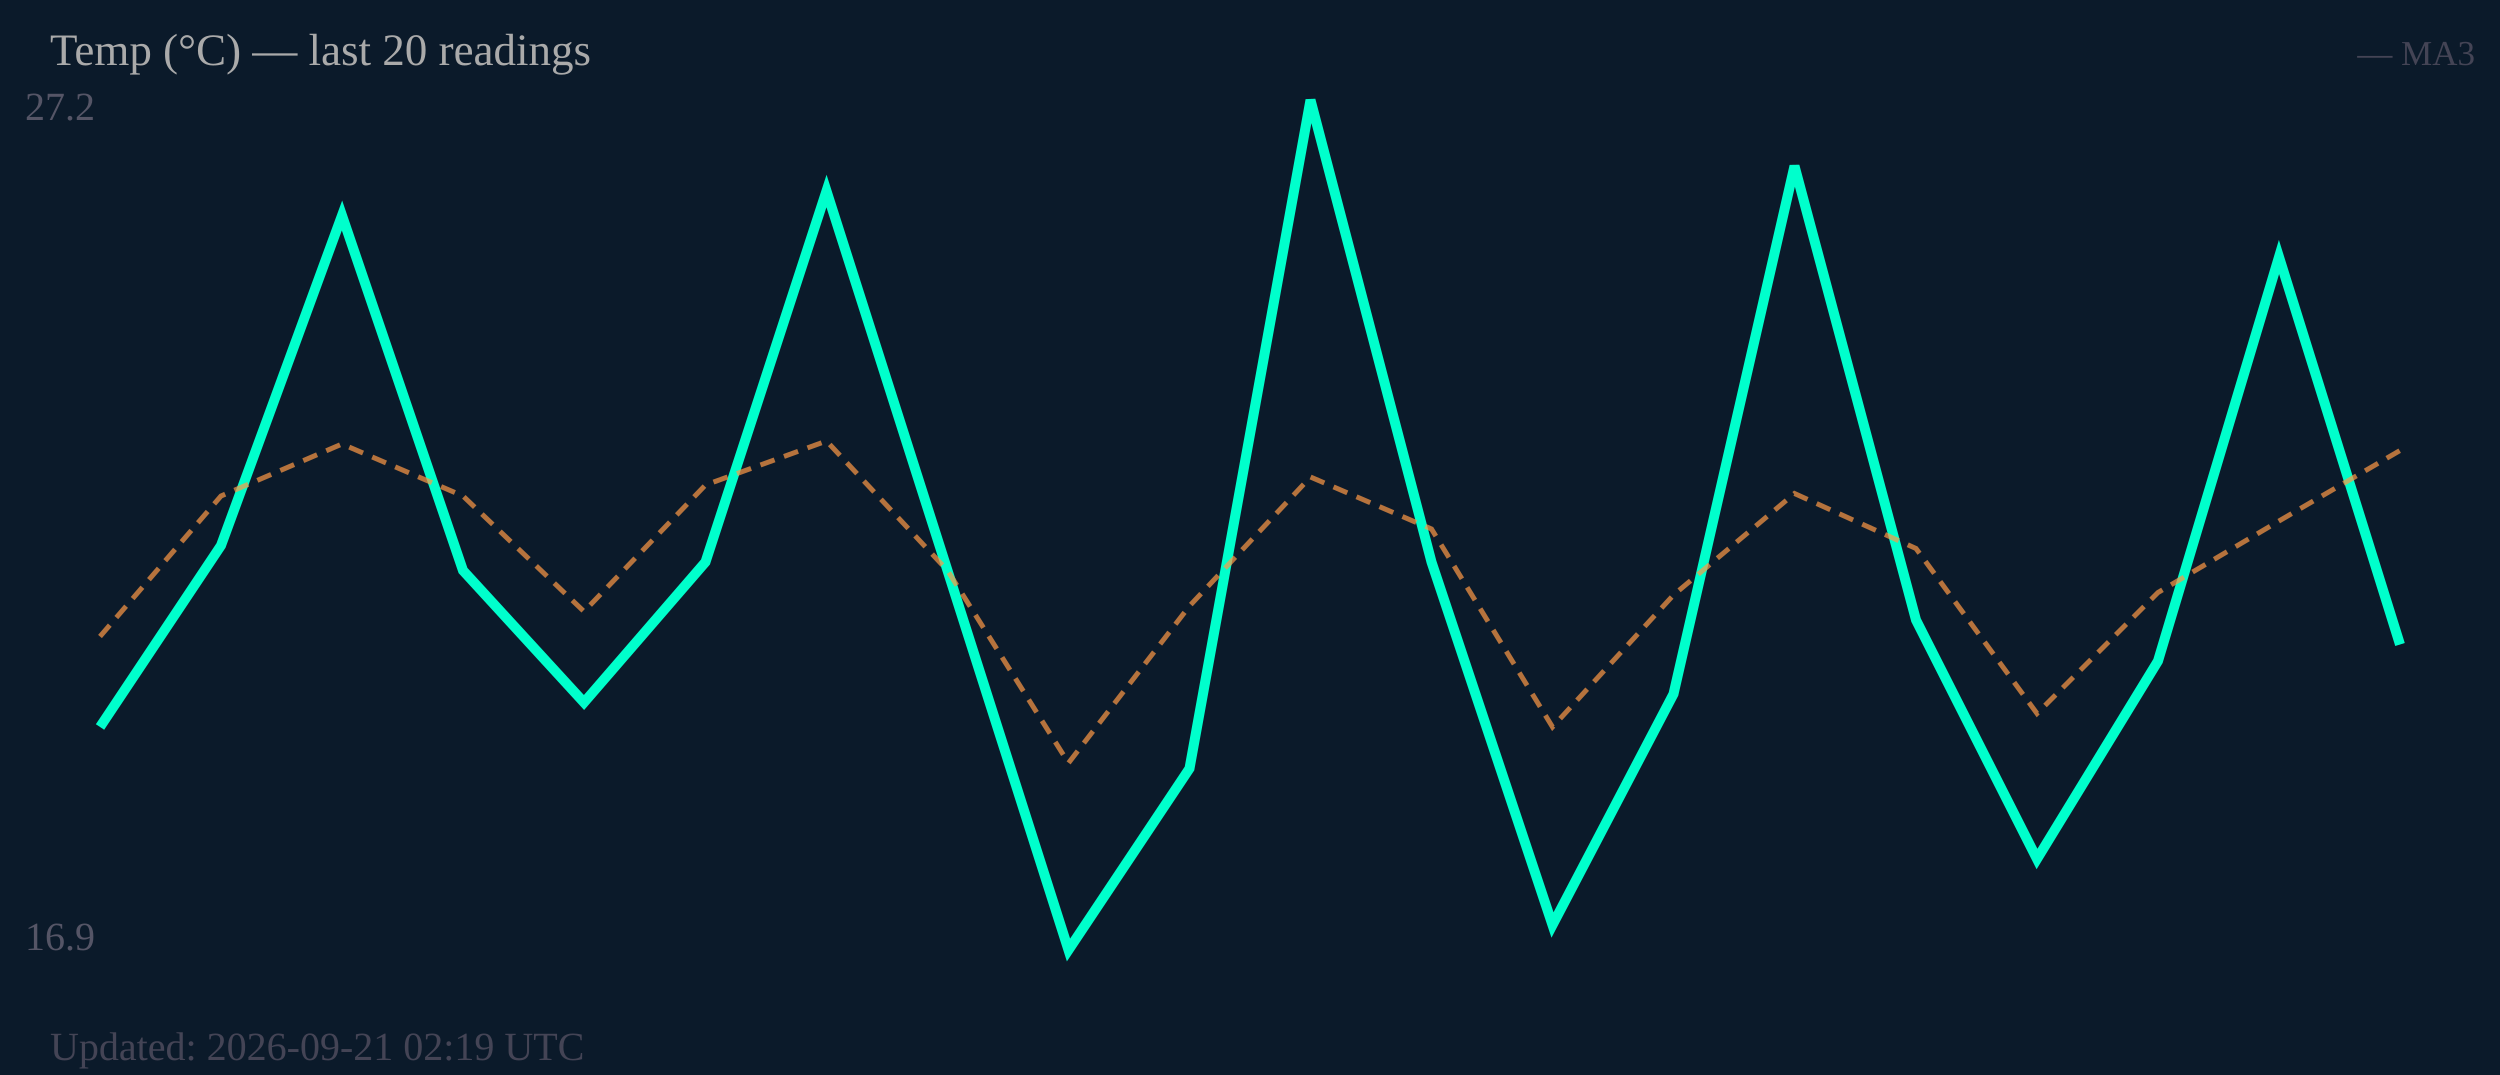
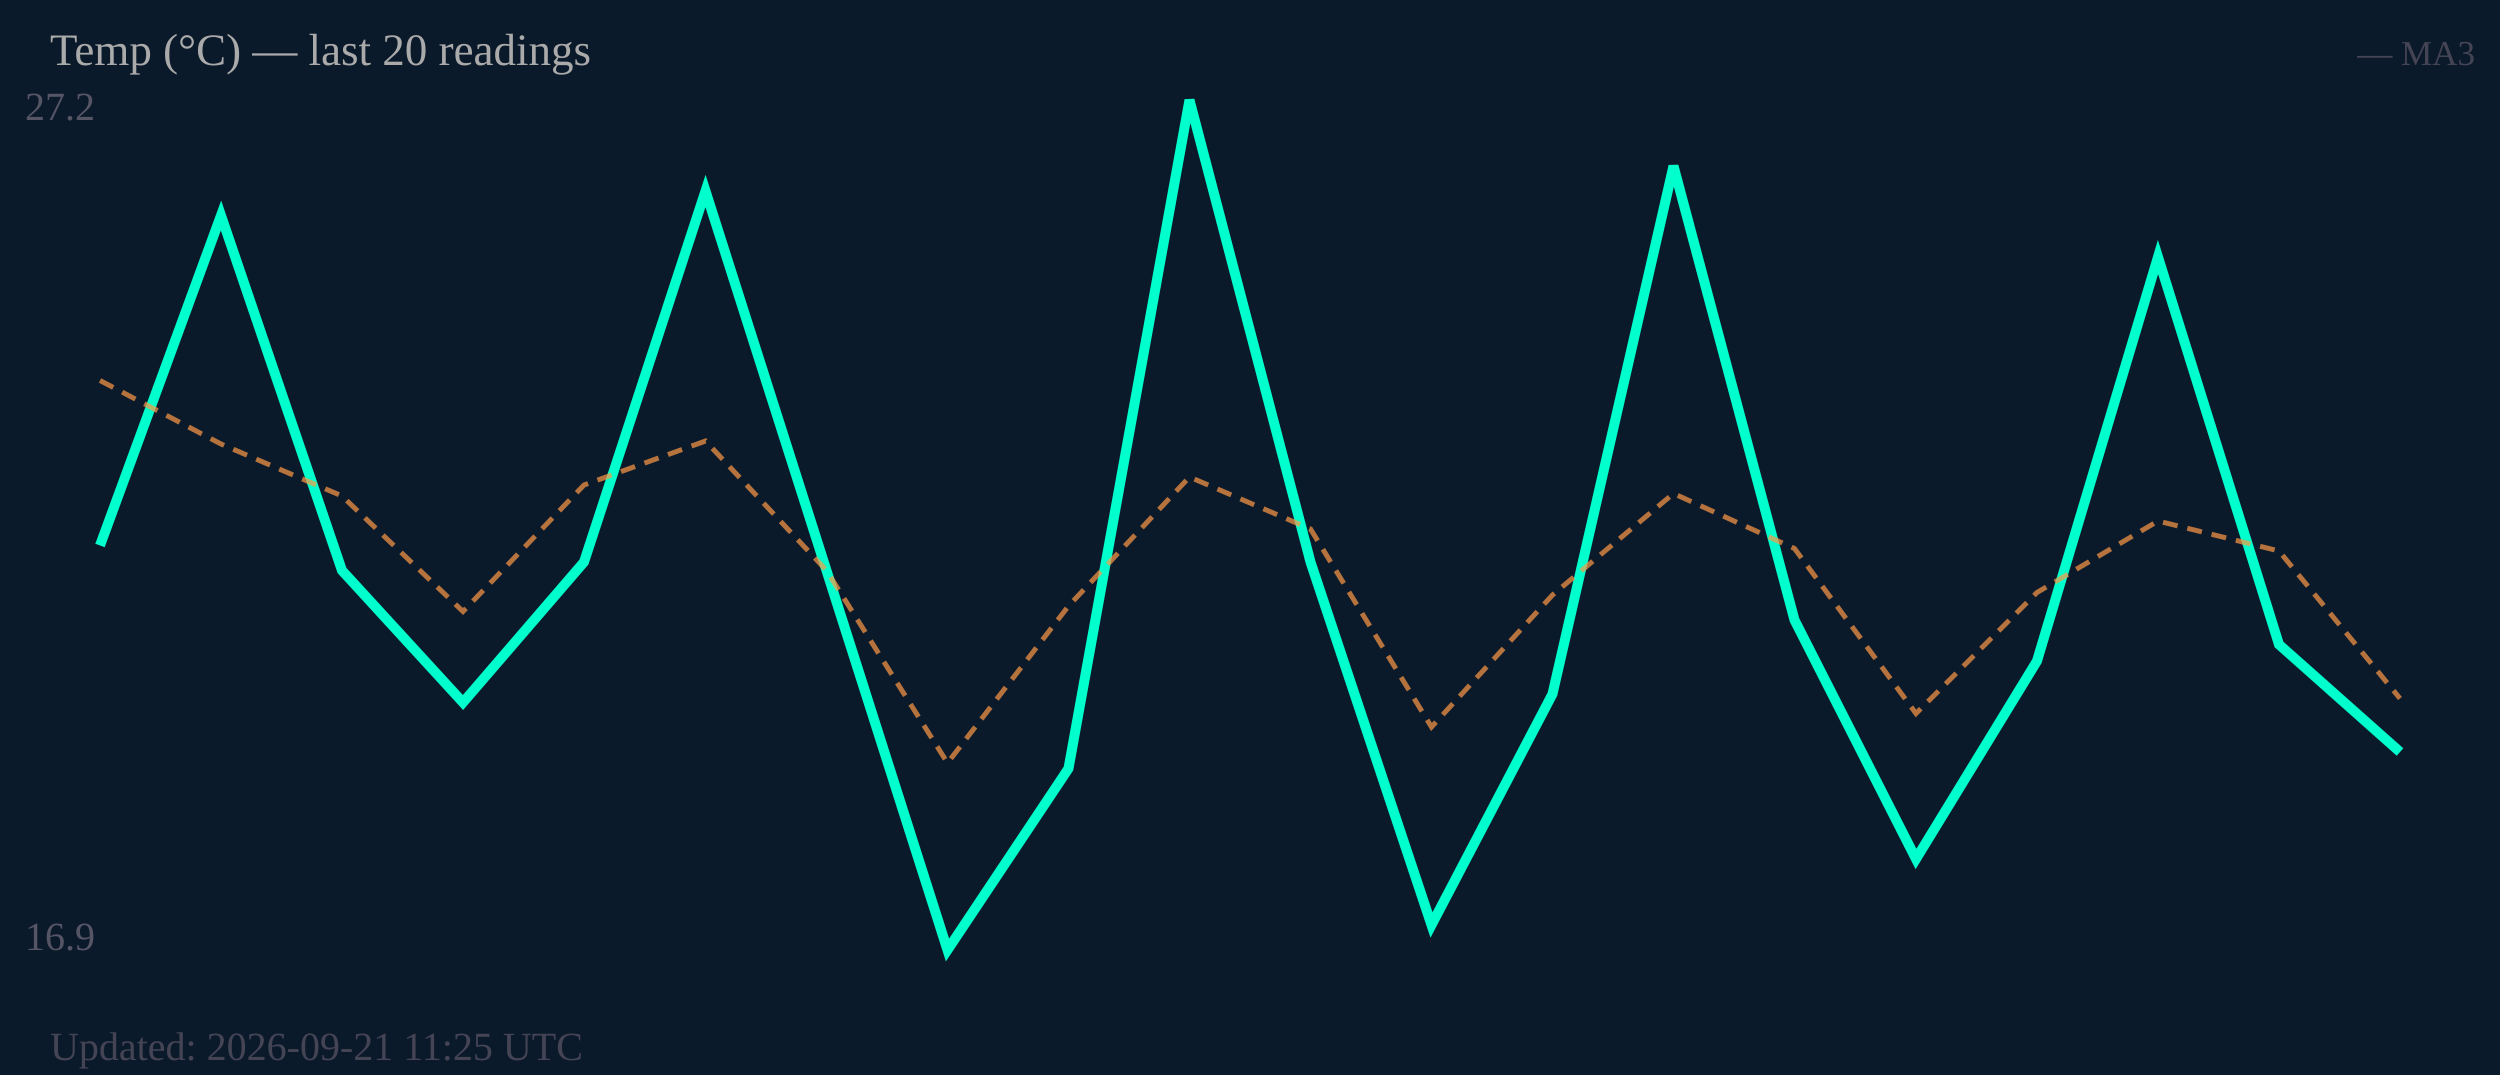
<svg xmlns="http://www.w3.org/2000/svg" width="500" height="215" viewBox="0 0 500 215">
  <rect width="500" height="215" fill="#0b1a2a" />
  <text x="5" y="24" font-size="8" fill="#556">27.2</text>
  <text x="5" y="190" font-size="8" fill="#556">16.9</text>
-   <polyline fill="none" stroke="#00ffcc" stroke-width="2" points="20.0,145.4 44.2,109.1 68.4,43.1 92.6,114.1 116.8,140.5 141.1,112.4 165.3,38.2 189.5,114.1 213.7,190.0 237.9,153.7 262.1,20.0 286.3,112.4 310.5,185.0 334.7,138.8 358.9,33.2 383.2,124.0 407.4,171.8 431.6,132.2 455.8,51.4 480.0,128.9" />
-   <polyline fill="none" stroke="#ff9944" stroke-width="1" stroke-dasharray="3,2" opacity="0.7" points="20.0,127.3 44.2,99.2 68.4,88.8 92.6,99.2 116.8,122.3 141.1,97.0 165.3,88.2 189.5,114.1 213.7,152.6 237.9,121.2 262.1,95.4 286.3,105.8 310.5,145.4 334.7,119.0 358.9,98.7 383.2,109.7 407.4,142.7 431.6,118.5 455.8,104.2 480.0,90.1" />
+   <polyline fill="none" stroke="#00ffcc" stroke-width="2" points="20.0,109.1 44.2,43.1 68.4,114.1 92.6,140.5 116.8,112.4 141.1,38.2 165.3,114.1 189.5,190.0 213.7,153.7 237.9,20.0 262.1,112.4 286.3,185.0 310.5,138.8 334.7,33.2 358.9,124.0 383.2,171.8 407.4,132.2 431.6,51.4 455.8,128.9 480.0,150.4" />
+   <polyline fill="none" stroke="#ff9944" stroke-width="1" stroke-dasharray="3,2" opacity="0.7" points="20.0,76.1 44.2,88.8 68.4,99.2 92.6,122.3 116.8,97.0 141.1,88.2 165.3,114.1 189.5,152.6 213.7,121.2 237.9,95.4 262.1,105.8 286.3,145.4 310.5,119.0 334.7,98.7 358.9,109.7 383.2,142.7 407.4,118.5 431.6,104.2 455.8,110.2 480.0,139.7" />
  <text x="10" y="13" font-size="9" fill="#aaa">Temp (°C) — last 20 readings</text>
  <text x="495" y="13" font-size="7" fill="#445" text-anchor="end">— MA3</text>
-   <text x="10" y="212" font-size="8" fill="#445">Updated: 2026-09-21 02:19 UTC</text>
+   <text x="10" y="212" font-size="8" fill="#445">Updated: 2026-09-21 11:25 UTC</text>
</svg>
